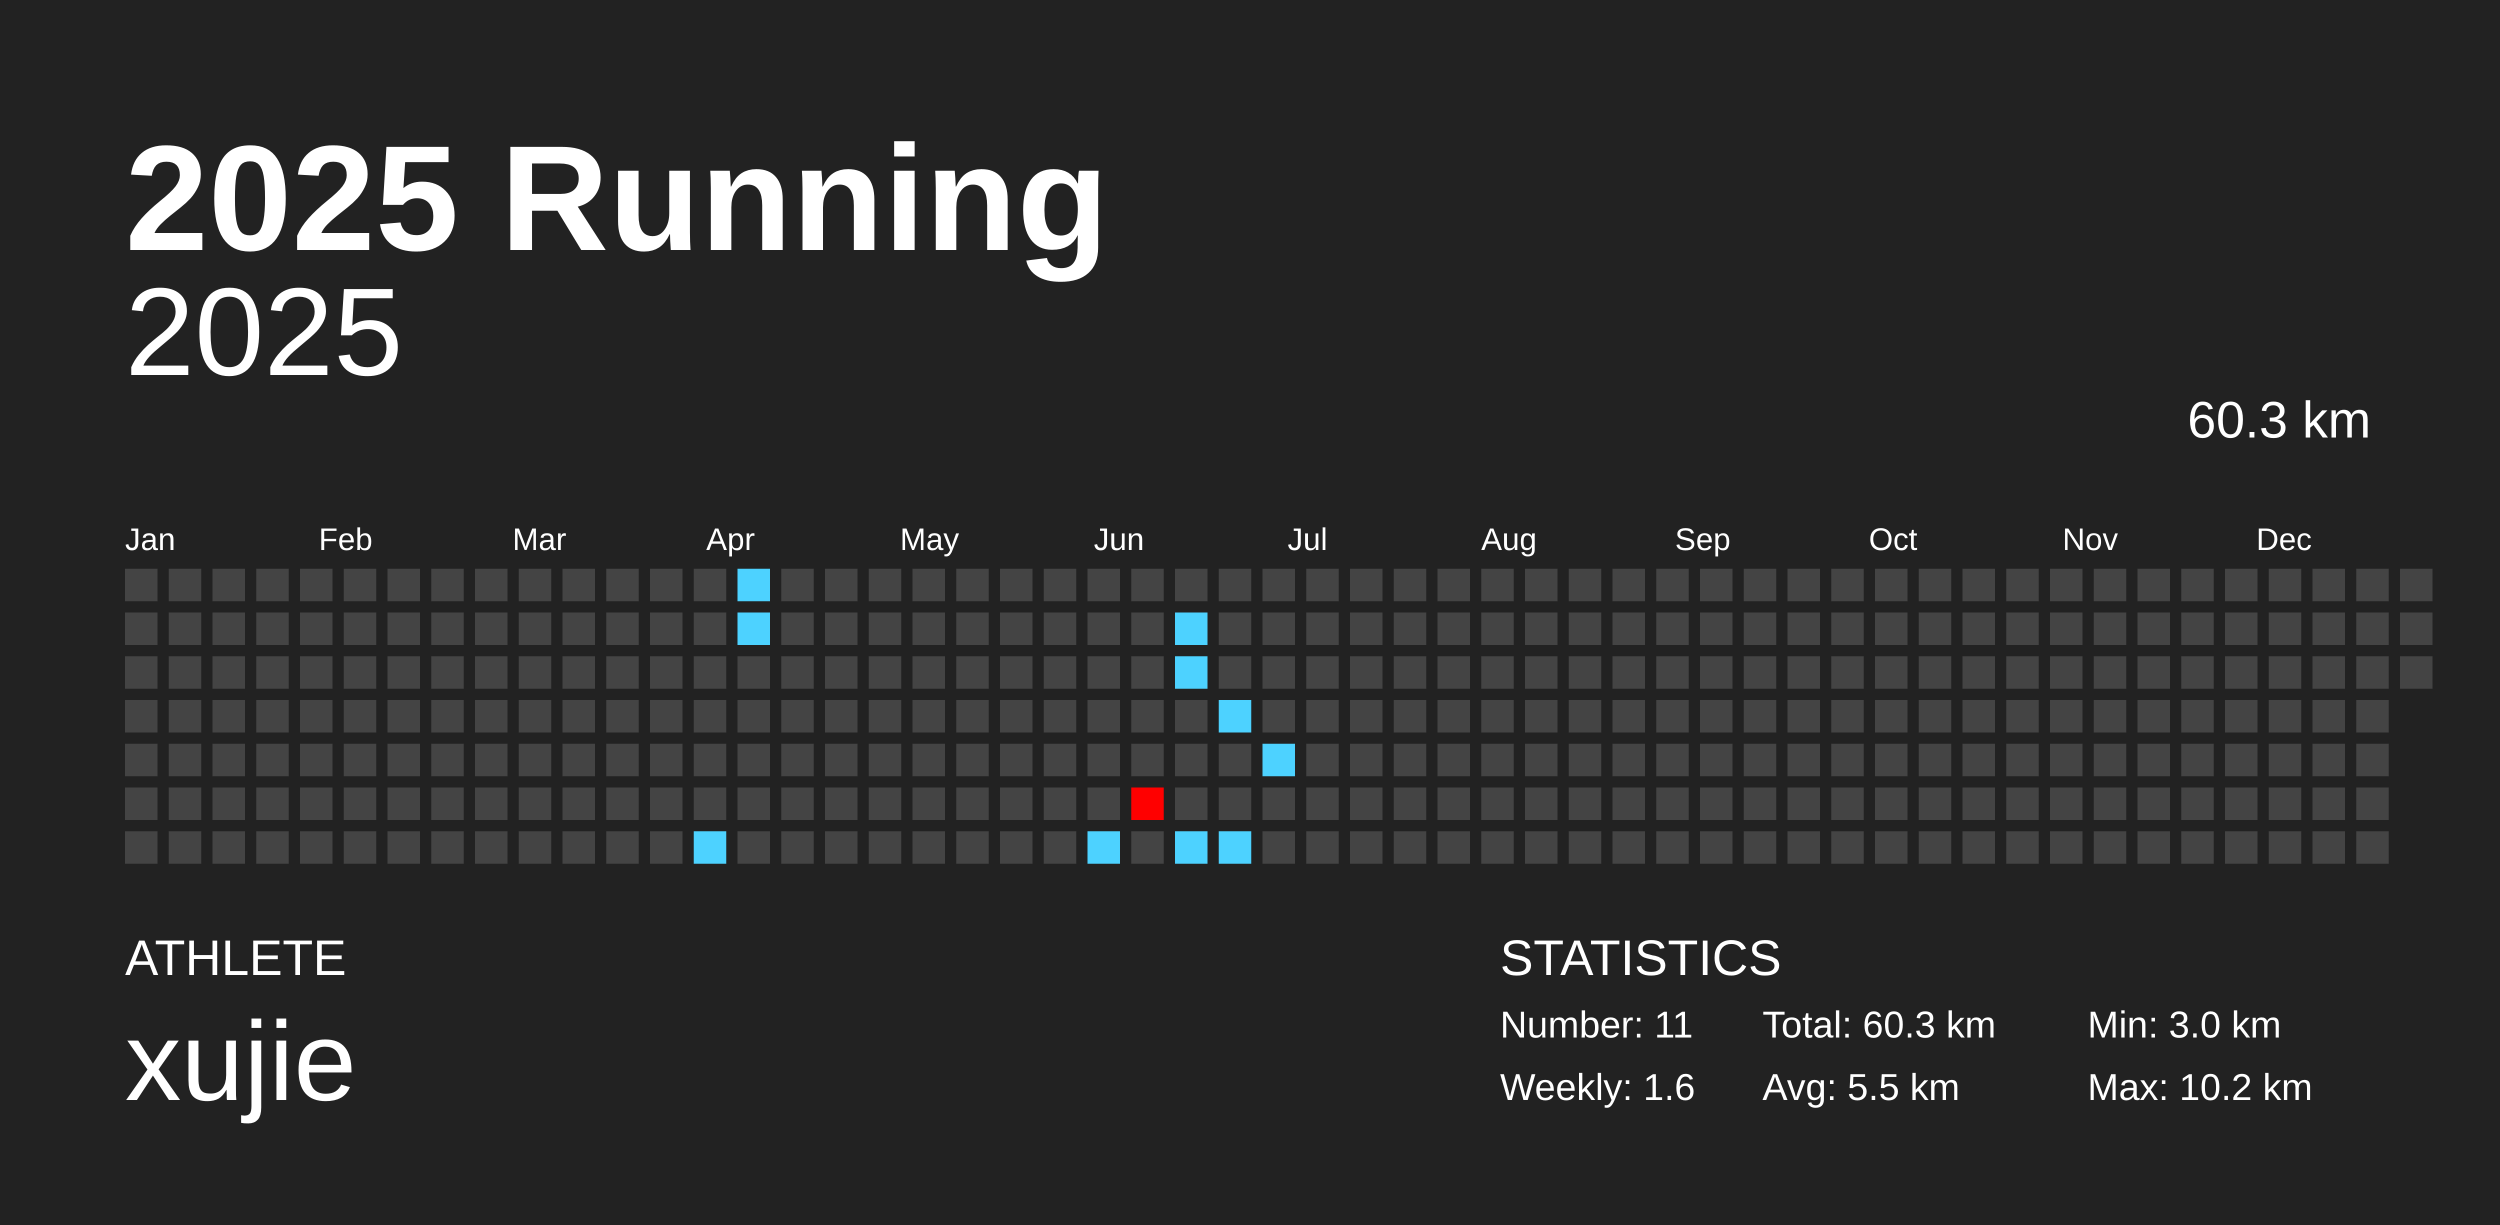
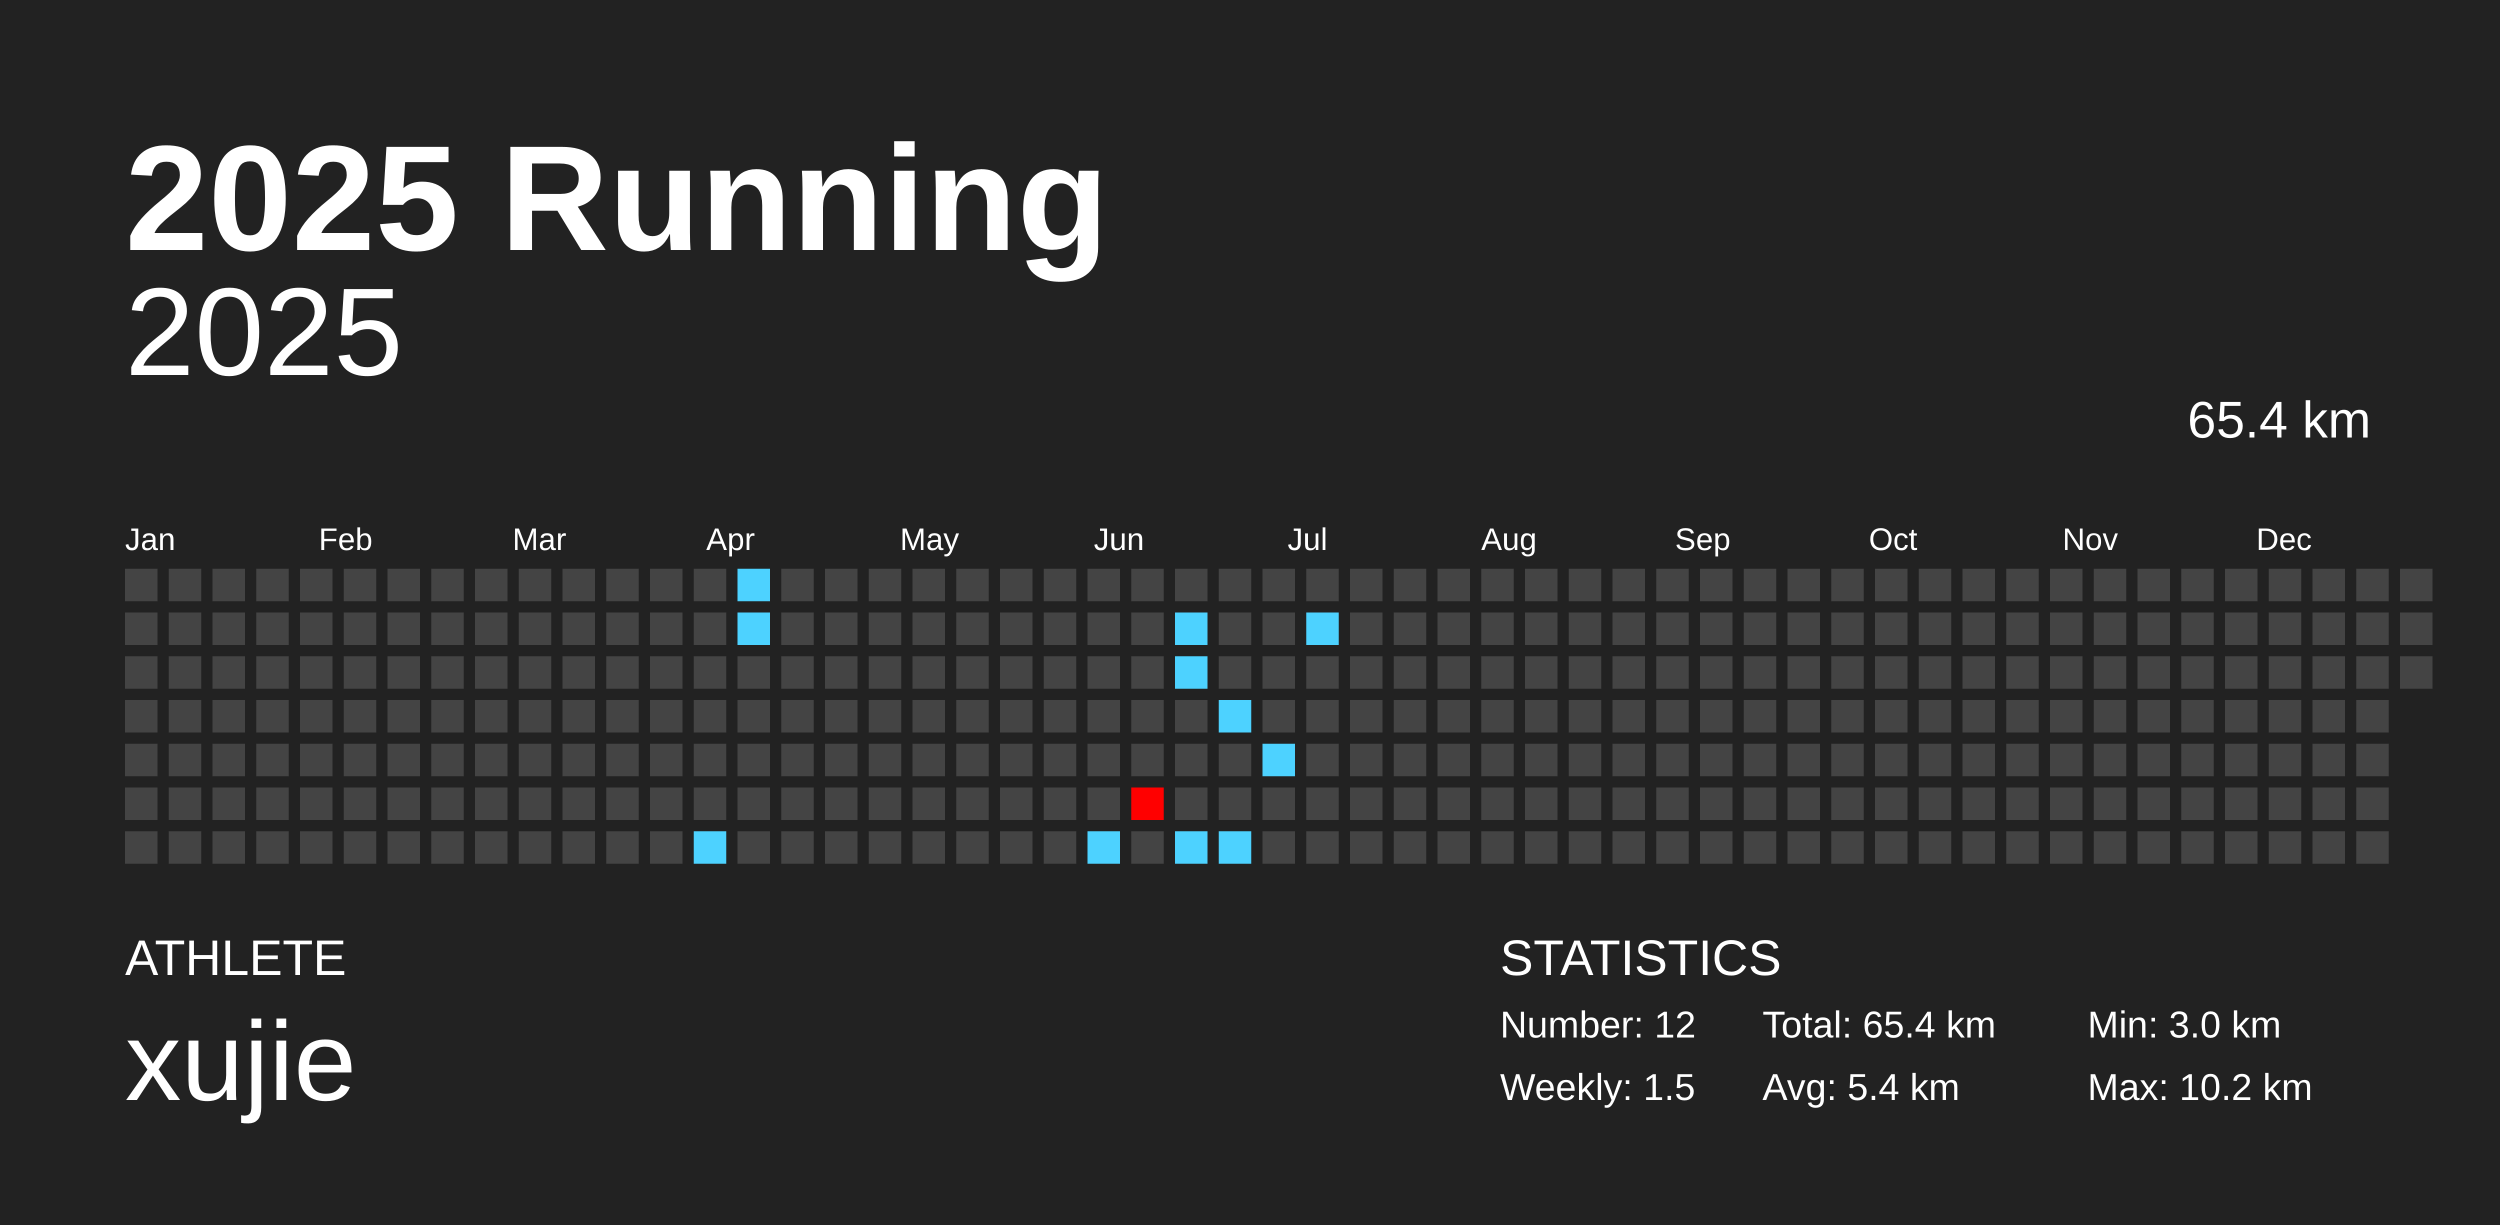
<svg xmlns="http://www.w3.org/2000/svg" baseProfile="full" height="98mm" version="1.1" viewBox="0,0,200,98" width="200mm">
  <defs />
  <rect fill="#222222" height="98" width="200" x="0" y="0" />
  <text fill="#FFFFFF" style="font-size:12px; font-family:Arial; font-weight:bold;" x="10" y="20">2025 Running</text>
  <text fill="#FFFFFF" style="font-size:4px; font-family:Arial" x="10" y="78">ATHLETE</text>
  <text fill="#FFFFFF" style="font-size:9px; font-family:Arial" x="10" y="88">xujie</text>
  <text fill="#FFFFFF" style="font-size:4px; font-family:Arial" x="120" y="78">STATISTICS</text>
-   <text fill="#FFFFFF" style="font-size:3px; font-family:Arial" x="120" y="83">Number: 11</text>
-   <text fill="#FFFFFF" style="font-size:3px; font-family:Arial" x="120" y="88">Weekly: 1.6</text>
-   <text fill="#FFFFFF" style="font-size:3px; font-family:Arial" x="141" y="83">Total: 60.3 km</text>
-   <text fill="#FFFFFF" style="font-size:3px; font-family:Arial" x="141" y="88">Avg: 5.5 km</text>
+   <text fill="#FFFFFF" style="font-size:3px; font-family:Arial" x="120" y="83">Number: 12</text>
+   <text fill="#FFFFFF" style="font-size:3px; font-family:Arial" x="120" y="88">Weekly: 1.5</text>
+   <text fill="#FFFFFF" style="font-size:3px; font-family:Arial" x="141" y="83">Total: 65.4 km</text>
+   <text fill="#FFFFFF" style="font-size:3px; font-family:Arial" x="141" y="88">Avg: 5.4 km</text>
  <text fill="#FFFFFF" style="font-size:3px; font-family:Arial" x="167" y="83">Min: 3.0 km</text>
  <text fill="#FFFFFF" style="font-size:3px; font-family:Arial" x="167" y="88">Max: 10.2 km</text>
  <text alignment-baseline="hanging" fill="#FFFFFF" style="font-size:10.0px; font-family:Arial;" x="10" y="30">2025</text>
-   <text alignment-baseline="hanging" fill="#FFFFFF" style="font-size:4.125px; font-family:Arial;" x="175" y="35">60.3 km</text>
+   <text alignment-baseline="hanging" fill="#FFFFFF" style="font-size:4.125px; font-family:Arial;" x="175" y="35">65.4 km</text>
  <text fill="#FFFFFF" style="font-size:2.5px; font-family:Arial" x="10.0" y="44">Jan</text>
  <text fill="#FFFFFF" style="font-size:2.5px; font-family:Arial" x="25.5" y="44">Feb</text>
  <text fill="#FFFFFF" style="font-size:2.5px; font-family:Arial" x="41.0" y="44">Mar</text>
  <text fill="#FFFFFF" style="font-size:2.5px; font-family:Arial" x="56.5" y="44">Apr</text>
  <text fill="#FFFFFF" style="font-size:2.5px; font-family:Arial" x="72.0" y="44">May</text>
  <text fill="#FFFFFF" style="font-size:2.5px; font-family:Arial" x="87.5" y="44">Jun</text>
  <text fill="#FFFFFF" style="font-size:2.5px; font-family:Arial" x="103.0" y="44">Jul</text>
  <text fill="#FFFFFF" style="font-size:2.5px; font-family:Arial" x="118.5" y="44">Aug</text>
  <text fill="#FFFFFF" style="font-size:2.5px; font-family:Arial" x="134.0" y="44">Sep</text>
  <text fill="#FFFFFF" style="font-size:2.5px; font-family:Arial" x="149.5" y="44">Oct</text>
  <text fill="#FFFFFF" style="font-size:2.5px; font-family:Arial" x="165.0" y="44">Nov</text>
  <text fill="#FFFFFF" style="font-size:2.5px; font-family:Arial" x="180.5" y="44">Dec</text>
  <rect fill="#444444" height="2.6" width="2.6" x="10.0" y="45.5" />
  <rect fill="#444444" height="2.6" width="2.6" x="10.0" y="49.0" />
  <rect fill="#444444" height="2.6" width="2.6" x="10.0" y="52.5" />
  <rect fill="#444444" height="2.6" width="2.6" x="10.0" y="56.0" />
  <rect fill="#444444" height="2.6" width="2.6" x="10.0" y="59.5" />
  <rect fill="#444444" height="2.6" width="2.6" x="10.0" y="63.0" />
  <rect fill="#444444" height="2.6" width="2.6" x="10.0" y="66.5" />
  <rect fill="#444444" height="2.6" width="2.6" x="13.5" y="45.5" />
  <rect fill="#444444" height="2.6" width="2.6" x="13.5" y="49.0" />
  <rect fill="#444444" height="2.6" width="2.6" x="13.5" y="52.5" />
  <rect fill="#444444" height="2.6" width="2.6" x="13.5" y="56.0" />
  <rect fill="#444444" height="2.6" width="2.6" x="13.5" y="59.5" />
  <rect fill="#444444" height="2.6" width="2.6" x="13.5" y="63.0" />
  <rect fill="#444444" height="2.6" width="2.6" x="13.5" y="66.5" />
  <rect fill="#444444" height="2.6" width="2.6" x="17.0" y="45.5" />
  <rect fill="#444444" height="2.6" width="2.6" x="17.0" y="49.0" />
  <rect fill="#444444" height="2.6" width="2.6" x="17.0" y="52.5" />
  <rect fill="#444444" height="2.6" width="2.6" x="17.0" y="56.0" />
  <rect fill="#444444" height="2.6" width="2.6" x="17.0" y="59.5" />
  <rect fill="#444444" height="2.6" width="2.6" x="17.0" y="63.0" />
  <rect fill="#444444" height="2.6" width="2.6" x="17.0" y="66.5" />
  <rect fill="#444444" height="2.6" width="2.6" x="20.5" y="45.5" />
  <rect fill="#444444" height="2.6" width="2.6" x="20.5" y="49.0" />
  <rect fill="#444444" height="2.6" width="2.6" x="20.5" y="52.5" />
  <rect fill="#444444" height="2.6" width="2.6" x="20.5" y="56.0" />
  <rect fill="#444444" height="2.6" width="2.6" x="20.5" y="59.5" />
  <rect fill="#444444" height="2.6" width="2.6" x="20.5" y="63.0" />
  <rect fill="#444444" height="2.6" width="2.6" x="20.5" y="66.5" />
  <rect fill="#444444" height="2.6" width="2.6" x="24.0" y="45.5" />
  <rect fill="#444444" height="2.6" width="2.6" x="24.0" y="49.0" />
  <rect fill="#444444" height="2.6" width="2.6" x="24.0" y="52.5" />
  <rect fill="#444444" height="2.6" width="2.6" x="24.0" y="56.0" />
  <rect fill="#444444" height="2.6" width="2.6" x="24.0" y="59.5" />
  <rect fill="#444444" height="2.6" width="2.6" x="24.0" y="63.0" />
  <rect fill="#444444" height="2.6" width="2.6" x="24.0" y="66.5" />
  <rect fill="#444444" height="2.6" width="2.6" x="27.5" y="45.5" />
  <rect fill="#444444" height="2.6" width="2.6" x="27.5" y="49.0" />
  <rect fill="#444444" height="2.6" width="2.6" x="27.5" y="52.5" />
  <rect fill="#444444" height="2.6" width="2.6" x="27.5" y="56.0" />
  <rect fill="#444444" height="2.6" width="2.6" x="27.5" y="59.5" />
  <rect fill="#444444" height="2.6" width="2.6" x="27.5" y="63.0" />
  <rect fill="#444444" height="2.6" width="2.6" x="27.5" y="66.5" />
  <rect fill="#444444" height="2.6" width="2.6" x="31.0" y="45.5" />
  <rect fill="#444444" height="2.6" width="2.6" x="31.0" y="49.0" />
  <rect fill="#444444" height="2.6" width="2.6" x="31.0" y="52.5" />
  <rect fill="#444444" height="2.6" width="2.6" x="31.0" y="56.0" />
  <rect fill="#444444" height="2.6" width="2.6" x="31.0" y="59.5" />
  <rect fill="#444444" height="2.6" width="2.6" x="31.0" y="63.0" />
  <rect fill="#444444" height="2.6" width="2.6" x="31.0" y="66.5" />
  <rect fill="#444444" height="2.6" width="2.6" x="34.5" y="45.5" />
  <rect fill="#444444" height="2.6" width="2.6" x="34.5" y="49.0" />
  <rect fill="#444444" height="2.6" width="2.6" x="34.5" y="52.5" />
  <rect fill="#444444" height="2.6" width="2.6" x="34.5" y="56.0" />
  <rect fill="#444444" height="2.6" width="2.6" x="34.5" y="59.5" />
  <rect fill="#444444" height="2.6" width="2.6" x="34.5" y="63.0" />
  <rect fill="#444444" height="2.6" width="2.6" x="34.5" y="66.5" />
  <rect fill="#444444" height="2.6" width="2.6" x="38.0" y="45.5" />
  <rect fill="#444444" height="2.6" width="2.6" x="38.0" y="49.0" />
  <rect fill="#444444" height="2.6" width="2.6" x="38.0" y="52.5" />
  <rect fill="#444444" height="2.6" width="2.6" x="38.0" y="56.0" />
  <rect fill="#444444" height="2.6" width="2.6" x="38.0" y="59.5" />
  <rect fill="#444444" height="2.6" width="2.6" x="38.0" y="63.0" />
  <rect fill="#444444" height="2.6" width="2.6" x="38.0" y="66.5" />
  <rect fill="#444444" height="2.6" width="2.6" x="41.5" y="45.5" />
  <rect fill="#444444" height="2.6" width="2.6" x="41.5" y="49.0" />
  <rect fill="#444444" height="2.6" width="2.6" x="41.5" y="52.5" />
  <rect fill="#444444" height="2.6" width="2.6" x="41.5" y="56.0" />
  <rect fill="#444444" height="2.6" width="2.6" x="41.5" y="59.5" />
  <rect fill="#444444" height="2.6" width="2.6" x="41.5" y="63.0" />
  <rect fill="#444444" height="2.6" width="2.6" x="41.5" y="66.5" />
  <rect fill="#444444" height="2.6" width="2.6" x="45.0" y="45.5" />
  <rect fill="#444444" height="2.6" width="2.6" x="45.0" y="49.0" />
  <rect fill="#444444" height="2.6" width="2.6" x="45.0" y="52.5" />
  <rect fill="#444444" height="2.6" width="2.6" x="45.0" y="56.0" />
  <rect fill="#444444" height="2.6" width="2.6" x="45.0" y="59.5" />
  <rect fill="#444444" height="2.6" width="2.6" x="45.0" y="63.0" />
  <rect fill="#444444" height="2.6" width="2.6" x="45.0" y="66.5" />
  <rect fill="#444444" height="2.6" width="2.6" x="48.5" y="45.5" />
  <rect fill="#444444" height="2.6" width="2.6" x="48.5" y="49.0" />
  <rect fill="#444444" height="2.6" width="2.6" x="48.5" y="52.5" />
  <rect fill="#444444" height="2.6" width="2.6" x="48.5" y="56.0" />
  <rect fill="#444444" height="2.6" width="2.6" x="48.5" y="59.5" />
  <rect fill="#444444" height="2.6" width="2.6" x="48.5" y="63.0" />
  <rect fill="#444444" height="2.6" width="2.6" x="48.5" y="66.5" />
  <rect fill="#444444" height="2.6" width="2.6" x="52.0" y="45.5" />
  <rect fill="#444444" height="2.6" width="2.6" x="52.0" y="49.0" />
  <rect fill="#444444" height="2.6" width="2.6" x="52.0" y="52.5" />
  <rect fill="#444444" height="2.6" width="2.6" x="52.0" y="56.0" />
  <rect fill="#444444" height="2.6" width="2.6" x="52.0" y="59.5" />
  <rect fill="#444444" height="2.6" width="2.6" x="52.0" y="63.0" />
  <rect fill="#444444" height="2.6" width="2.6" x="52.0" y="66.5" />
  <rect fill="#444444" height="2.6" width="2.6" x="55.5" y="45.5" />
  <rect fill="#444444" height="2.6" width="2.6" x="55.5" y="49.0" />
  <rect fill="#444444" height="2.6" width="2.6" x="55.5" y="52.5" />
  <rect fill="#444444" height="2.6" width="2.6" x="55.5" y="56.0" />
  <rect fill="#444444" height="2.6" width="2.6" x="55.5" y="59.5" />
  <rect fill="#444444" height="2.6" width="2.6" x="55.5" y="63.0" />
  <rect fill="#4dd2ff" height="2.6" width="2.6" x="55.5" y="66.5" />
  <rect fill="#4dd2ff" height="2.6" width="2.6" x="59.0" y="45.5" />
  <rect fill="#4dd2ff" height="2.6" width="2.6" x="59.0" y="49.0" />
  <rect fill="#444444" height="2.6" width="2.6" x="59.0" y="52.5" />
  <rect fill="#444444" height="2.6" width="2.6" x="59.0" y="56.0" />
  <rect fill="#444444" height="2.6" width="2.6" x="59.0" y="59.5" />
  <rect fill="#444444" height="2.6" width="2.6" x="59.0" y="63.0" />
  <rect fill="#444444" height="2.6" width="2.6" x="59.0" y="66.5" />
  <rect fill="#444444" height="2.6" width="2.6" x="62.5" y="45.5" />
  <rect fill="#444444" height="2.6" width="2.6" x="62.5" y="49.0" />
  <rect fill="#444444" height="2.6" width="2.6" x="62.5" y="52.5" />
  <rect fill="#444444" height="2.6" width="2.6" x="62.5" y="56.0" />
  <rect fill="#444444" height="2.6" width="2.6" x="62.5" y="59.5" />
  <rect fill="#444444" height="2.6" width="2.6" x="62.5" y="63.0" />
  <rect fill="#444444" height="2.6" width="2.6" x="62.5" y="66.5" />
  <rect fill="#444444" height="2.6" width="2.6" x="66.0" y="45.5" />
  <rect fill="#444444" height="2.6" width="2.6" x="66.0" y="49.0" />
  <rect fill="#444444" height="2.6" width="2.6" x="66.0" y="52.5" />
  <rect fill="#444444" height="2.6" width="2.6" x="66.0" y="56.0" />
  <rect fill="#444444" height="2.6" width="2.6" x="66.0" y="59.5" />
  <rect fill="#444444" height="2.6" width="2.6" x="66.0" y="63.0" />
  <rect fill="#444444" height="2.6" width="2.6" x="66.0" y="66.5" />
  <rect fill="#444444" height="2.6" width="2.6" x="69.5" y="45.5" />
  <rect fill="#444444" height="2.6" width="2.6" x="69.5" y="49.0" />
  <rect fill="#444444" height="2.6" width="2.6" x="69.5" y="52.5" />
  <rect fill="#444444" height="2.6" width="2.6" x="69.5" y="56.0" />
  <rect fill="#444444" height="2.6" width="2.6" x="69.5" y="59.5" />
  <rect fill="#444444" height="2.6" width="2.6" x="69.5" y="63.0" />
  <rect fill="#444444" height="2.6" width="2.6" x="69.5" y="66.5" />
  <rect fill="#444444" height="2.6" width="2.6" x="73.0" y="45.5" />
  <rect fill="#444444" height="2.6" width="2.6" x="73.0" y="49.0" />
  <rect fill="#444444" height="2.6" width="2.6" x="73.0" y="52.5" />
  <rect fill="#444444" height="2.6" width="2.6" x="73.0" y="56.0" />
  <rect fill="#444444" height="2.6" width="2.6" x="73.0" y="59.5" />
  <rect fill="#444444" height="2.6" width="2.6" x="73.0" y="63.0" />
  <rect fill="#444444" height="2.6" width="2.6" x="73.0" y="66.5" />
  <rect fill="#444444" height="2.6" width="2.6" x="76.5" y="45.5" />
  <rect fill="#444444" height="2.6" width="2.6" x="76.5" y="49.0" />
  <rect fill="#444444" height="2.6" width="2.6" x="76.5" y="52.5" />
  <rect fill="#444444" height="2.6" width="2.6" x="76.5" y="56.0" />
  <rect fill="#444444" height="2.6" width="2.6" x="76.5" y="59.5" />
  <rect fill="#444444" height="2.6" width="2.6" x="76.5" y="63.0" />
  <rect fill="#444444" height="2.6" width="2.6" x="76.5" y="66.5" />
  <rect fill="#444444" height="2.6" width="2.6" x="80.0" y="45.5" />
  <rect fill="#444444" height="2.6" width="2.6" x="80.0" y="49.0" />
  <rect fill="#444444" height="2.6" width="2.6" x="80.0" y="52.5" />
  <rect fill="#444444" height="2.6" width="2.6" x="80.0" y="56.0" />
  <rect fill="#444444" height="2.6" width="2.6" x="80.0" y="59.5" />
  <rect fill="#444444" height="2.6" width="2.6" x="80.0" y="63.0" />
  <rect fill="#444444" height="2.6" width="2.6" x="80.0" y="66.5" />
  <rect fill="#444444" height="2.6" width="2.6" x="83.5" y="45.5" />
  <rect fill="#444444" height="2.6" width="2.6" x="83.5" y="49.0" />
  <rect fill="#444444" height="2.6" width="2.6" x="83.5" y="52.5" />
  <rect fill="#444444" height="2.6" width="2.6" x="83.5" y="56.0" />
  <rect fill="#444444" height="2.6" width="2.6" x="83.5" y="59.5" />
  <rect fill="#444444" height="2.6" width="2.6" x="83.5" y="63.0" />
  <rect fill="#444444" height="2.6" width="2.6" x="83.5" y="66.5" />
  <rect fill="#444444" height="2.6" width="2.6" x="87.0" y="45.5" />
  <rect fill="#444444" height="2.6" width="2.6" x="87.0" y="49.0" />
  <rect fill="#444444" height="2.6" width="2.6" x="87.0" y="52.5" />
  <rect fill="#444444" height="2.6" width="2.6" x="87.0" y="56.0" />
  <rect fill="#444444" height="2.6" width="2.6" x="87.0" y="59.5" />
  <rect fill="#444444" height="2.6" width="2.6" x="87.0" y="63.0" />
  <rect fill="#4dd2ff" height="2.6" width="2.6" x="87.0" y="66.5" />
  <rect fill="#444444" height="2.6" width="2.6" x="90.5" y="45.5" />
  <rect fill="#444444" height="2.6" width="2.6" x="90.5" y="49.0" />
  <rect fill="#444444" height="2.6" width="2.6" x="90.5" y="52.5" />
  <rect fill="#444444" height="2.6" width="2.6" x="90.5" y="56.0" />
  <rect fill="#444444" height="2.6" width="2.6" x="90.5" y="59.5" />
  <rect fill="#ff0000" height="2.6" width="2.6" x="90.5" y="63.0" />
  <rect fill="#444444" height="2.6" width="2.6" x="90.5" y="66.5" />
  <rect fill="#444444" height="2.6" width="2.6" x="94.0" y="45.5" />
  <rect fill="#4dd2ff" height="2.6" width="2.6" x="94.0" y="49.0" />
  <rect fill="#4dd2ff" height="2.6" width="2.6" x="94.0" y="52.5" />
  <rect fill="#444444" height="2.6" width="2.6" x="94.0" y="56.0" />
  <rect fill="#444444" height="2.6" width="2.6" x="94.0" y="59.5" />
  <rect fill="#444444" height="2.6" width="2.6" x="94.0" y="63.0" />
  <rect fill="#4dd2ff" height="2.6" width="2.6" x="94.0" y="66.5" />
  <rect fill="#444444" height="2.6" width="2.6" x="97.5" y="45.5" />
  <rect fill="#444444" height="2.6" width="2.6" x="97.5" y="49.0" />
  <rect fill="#444444" height="2.6" width="2.6" x="97.5" y="52.5" />
  <rect fill="#4dd2ff" height="2.6" width="2.6" x="97.5" y="56.0" />
  <rect fill="#444444" height="2.6" width="2.6" x="97.5" y="59.5" />
  <rect fill="#444444" height="2.6" width="2.6" x="97.5" y="63.0" />
  <rect fill="#4dd2ff" height="2.6" width="2.6" x="97.5" y="66.5" />
  <rect fill="#444444" height="2.6" width="2.6" x="101.0" y="45.5" />
  <rect fill="#444444" height="2.6" width="2.6" x="101.0" y="49.0" />
  <rect fill="#444444" height="2.6" width="2.6" x="101.0" y="52.5" />
  <rect fill="#444444" height="2.6" width="2.6" x="101.0" y="56.0" />
  <rect fill="#4dd2ff" height="2.6" width="2.6" x="101.0" y="59.5" />
  <rect fill="#444444" height="2.6" width="2.6" x="101.0" y="63.0" />
  <rect fill="#444444" height="2.6" width="2.6" x="101.0" y="66.5" />
  <rect fill="#444444" height="2.6" width="2.6" x="104.5" y="45.5" />
-   <rect fill="#444444" height="2.6" width="2.6" x="104.5" y="49.0" />
+   <rect fill="#4dd2ff" height="2.6" width="2.6" x="104.5" y="49.0" />
  <rect fill="#444444" height="2.6" width="2.6" x="104.5" y="52.5" />
  <rect fill="#444444" height="2.6" width="2.6" x="104.5" y="56.0" />
  <rect fill="#444444" height="2.6" width="2.6" x="104.5" y="59.5" />
  <rect fill="#444444" height="2.6" width="2.6" x="104.5" y="63.0" />
  <rect fill="#444444" height="2.6" width="2.6" x="104.5" y="66.5" />
  <rect fill="#444444" height="2.6" width="2.6" x="108.0" y="45.5" />
  <rect fill="#444444" height="2.6" width="2.6" x="108.0" y="49.0" />
  <rect fill="#444444" height="2.6" width="2.6" x="108.0" y="52.5" />
  <rect fill="#444444" height="2.6" width="2.6" x="108.0" y="56.0" />
  <rect fill="#444444" height="2.6" width="2.6" x="108.0" y="59.5" />
  <rect fill="#444444" height="2.6" width="2.6" x="108.0" y="63.0" />
  <rect fill="#444444" height="2.6" width="2.6" x="108.0" y="66.5" />
  <rect fill="#444444" height="2.6" width="2.6" x="111.5" y="45.5" />
  <rect fill="#444444" height="2.6" width="2.6" x="111.5" y="49.0" />
  <rect fill="#444444" height="2.6" width="2.6" x="111.5" y="52.5" />
  <rect fill="#444444" height="2.6" width="2.6" x="111.5" y="56.0" />
  <rect fill="#444444" height="2.6" width="2.6" x="111.5" y="59.5" />
  <rect fill="#444444" height="2.6" width="2.6" x="111.5" y="63.0" />
  <rect fill="#444444" height="2.6" width="2.6" x="111.5" y="66.5" />
  <rect fill="#444444" height="2.6" width="2.6" x="115.0" y="45.5" />
  <rect fill="#444444" height="2.6" width="2.6" x="115.0" y="49.0" />
  <rect fill="#444444" height="2.6" width="2.6" x="115.0" y="52.5" />
  <rect fill="#444444" height="2.6" width="2.6" x="115.0" y="56.0" />
  <rect fill="#444444" height="2.6" width="2.6" x="115.0" y="59.5" />
  <rect fill="#444444" height="2.6" width="2.6" x="115.0" y="63.0" />
  <rect fill="#444444" height="2.6" width="2.6" x="115.0" y="66.5" />
  <rect fill="#444444" height="2.6" width="2.6" x="118.5" y="45.5" />
  <rect fill="#444444" height="2.6" width="2.6" x="118.5" y="49.0" />
  <rect fill="#444444" height="2.6" width="2.6" x="118.5" y="52.5" />
  <rect fill="#444444" height="2.6" width="2.6" x="118.5" y="56.0" />
  <rect fill="#444444" height="2.6" width="2.6" x="118.5" y="59.5" />
  <rect fill="#444444" height="2.6" width="2.6" x="118.5" y="63.0" />
  <rect fill="#444444" height="2.6" width="2.6" x="118.5" y="66.5" />
  <rect fill="#444444" height="2.6" width="2.6" x="122.0" y="45.5" />
  <rect fill="#444444" height="2.6" width="2.6" x="122.0" y="49.0" />
  <rect fill="#444444" height="2.6" width="2.6" x="122.0" y="52.5" />
  <rect fill="#444444" height="2.6" width="2.6" x="122.0" y="56.0" />
  <rect fill="#444444" height="2.6" width="2.6" x="122.0" y="59.5" />
  <rect fill="#444444" height="2.6" width="2.6" x="122.0" y="63.0" />
  <rect fill="#444444" height="2.6" width="2.6" x="122.0" y="66.5" />
  <rect fill="#444444" height="2.6" width="2.6" x="125.5" y="45.5" />
  <rect fill="#444444" height="2.6" width="2.6" x="125.5" y="49.0" />
  <rect fill="#444444" height="2.6" width="2.6" x="125.5" y="52.5" />
  <rect fill="#444444" height="2.6" width="2.6" x="125.5" y="56.0" />
  <rect fill="#444444" height="2.6" width="2.6" x="125.5" y="59.5" />
  <rect fill="#444444" height="2.6" width="2.6" x="125.5" y="63.0" />
  <rect fill="#444444" height="2.6" width="2.6" x="125.5" y="66.5" />
  <rect fill="#444444" height="2.6" width="2.6" x="129.0" y="45.5" />
  <rect fill="#444444" height="2.6" width="2.6" x="129.0" y="49.0" />
  <rect fill="#444444" height="2.6" width="2.6" x="129.0" y="52.5" />
  <rect fill="#444444" height="2.6" width="2.6" x="129.0" y="56.0" />
  <rect fill="#444444" height="2.6" width="2.6" x="129.0" y="59.5" />
  <rect fill="#444444" height="2.6" width="2.6" x="129.0" y="63.0" />
  <rect fill="#444444" height="2.6" width="2.6" x="129.0" y="66.5" />
  <rect fill="#444444" height="2.6" width="2.6" x="132.5" y="45.5" />
  <rect fill="#444444" height="2.6" width="2.6" x="132.5" y="49.0" />
  <rect fill="#444444" height="2.6" width="2.6" x="132.5" y="52.5" />
  <rect fill="#444444" height="2.6" width="2.6" x="132.5" y="56.0" />
  <rect fill="#444444" height="2.6" width="2.6" x="132.5" y="59.5" />
  <rect fill="#444444" height="2.6" width="2.6" x="132.5" y="63.0" />
  <rect fill="#444444" height="2.6" width="2.6" x="132.5" y="66.5" />
  <rect fill="#444444" height="2.6" width="2.6" x="136.0" y="45.5" />
  <rect fill="#444444" height="2.6" width="2.6" x="136.0" y="49.0" />
  <rect fill="#444444" height="2.6" width="2.6" x="136.0" y="52.5" />
  <rect fill="#444444" height="2.6" width="2.6" x="136.0" y="56.0" />
  <rect fill="#444444" height="2.6" width="2.6" x="136.0" y="59.5" />
  <rect fill="#444444" height="2.6" width="2.6" x="136.0" y="63.0" />
  <rect fill="#444444" height="2.6" width="2.6" x="136.0" y="66.5" />
  <rect fill="#444444" height="2.6" width="2.6" x="139.5" y="45.5" />
  <rect fill="#444444" height="2.6" width="2.6" x="139.5" y="49.0" />
  <rect fill="#444444" height="2.6" width="2.6" x="139.5" y="52.5" />
  <rect fill="#444444" height="2.6" width="2.6" x="139.5" y="56.0" />
  <rect fill="#444444" height="2.6" width="2.6" x="139.5" y="59.5" />
  <rect fill="#444444" height="2.6" width="2.6" x="139.5" y="63.0" />
  <rect fill="#444444" height="2.6" width="2.6" x="139.5" y="66.5" />
  <rect fill="#444444" height="2.6" width="2.6" x="143.0" y="45.5" />
  <rect fill="#444444" height="2.6" width="2.6" x="143.0" y="49.0" />
  <rect fill="#444444" height="2.6" width="2.6" x="143.0" y="52.5" />
  <rect fill="#444444" height="2.6" width="2.6" x="143.0" y="56.0" />
  <rect fill="#444444" height="2.6" width="2.6" x="143.0" y="59.5" />
  <rect fill="#444444" height="2.6" width="2.6" x="143.0" y="63.0" />
  <rect fill="#444444" height="2.6" width="2.6" x="143.0" y="66.5" />
  <rect fill="#444444" height="2.6" width="2.6" x="146.5" y="45.5" />
  <rect fill="#444444" height="2.6" width="2.6" x="146.5" y="49.0" />
  <rect fill="#444444" height="2.6" width="2.6" x="146.5" y="52.5" />
  <rect fill="#444444" height="2.6" width="2.6" x="146.5" y="56.0" />
  <rect fill="#444444" height="2.6" width="2.6" x="146.5" y="59.5" />
  <rect fill="#444444" height="2.6" width="2.6" x="146.5" y="63.0" />
  <rect fill="#444444" height="2.6" width="2.6" x="146.5" y="66.5" />
  <rect fill="#444444" height="2.6" width="2.6" x="150.0" y="45.5" />
  <rect fill="#444444" height="2.6" width="2.6" x="150.0" y="49.0" />
  <rect fill="#444444" height="2.6" width="2.6" x="150.0" y="52.5" />
  <rect fill="#444444" height="2.6" width="2.6" x="150.0" y="56.0" />
  <rect fill="#444444" height="2.6" width="2.6" x="150.0" y="59.5" />
  <rect fill="#444444" height="2.6" width="2.6" x="150.0" y="63.0" />
  <rect fill="#444444" height="2.6" width="2.6" x="150.0" y="66.5" />
  <rect fill="#444444" height="2.6" width="2.6" x="153.5" y="45.5" />
  <rect fill="#444444" height="2.6" width="2.6" x="153.5" y="49.0" />
  <rect fill="#444444" height="2.6" width="2.6" x="153.5" y="52.5" />
  <rect fill="#444444" height="2.6" width="2.6" x="153.5" y="56.0" />
  <rect fill="#444444" height="2.6" width="2.6" x="153.5" y="59.5" />
  <rect fill="#444444" height="2.6" width="2.6" x="153.5" y="63.0" />
  <rect fill="#444444" height="2.6" width="2.6" x="153.5" y="66.5" />
  <rect fill="#444444" height="2.6" width="2.6" x="157.0" y="45.5" />
  <rect fill="#444444" height="2.6" width="2.6" x="157.0" y="49.0" />
  <rect fill="#444444" height="2.6" width="2.6" x="157.0" y="52.5" />
  <rect fill="#444444" height="2.6" width="2.6" x="157.0" y="56.0" />
  <rect fill="#444444" height="2.6" width="2.6" x="157.0" y="59.5" />
  <rect fill="#444444" height="2.6" width="2.6" x="157.0" y="63.0" />
  <rect fill="#444444" height="2.6" width="2.6" x="157.0" y="66.5" />
  <rect fill="#444444" height="2.6" width="2.6" x="160.5" y="45.5" />
  <rect fill="#444444" height="2.6" width="2.6" x="160.5" y="49.0" />
  <rect fill="#444444" height="2.6" width="2.6" x="160.5" y="52.5" />
  <rect fill="#444444" height="2.6" width="2.6" x="160.5" y="56.0" />
  <rect fill="#444444" height="2.6" width="2.6" x="160.5" y="59.5" />
  <rect fill="#444444" height="2.6" width="2.6" x="160.5" y="63.0" />
  <rect fill="#444444" height="2.6" width="2.6" x="160.5" y="66.5" />
  <rect fill="#444444" height="2.6" width="2.6" x="164.0" y="45.5" />
  <rect fill="#444444" height="2.6" width="2.6" x="164.0" y="49.0" />
  <rect fill="#444444" height="2.6" width="2.6" x="164.0" y="52.5" />
  <rect fill="#444444" height="2.6" width="2.6" x="164.0" y="56.0" />
  <rect fill="#444444" height="2.6" width="2.6" x="164.0" y="59.5" />
  <rect fill="#444444" height="2.6" width="2.6" x="164.0" y="63.0" />
  <rect fill="#444444" height="2.6" width="2.6" x="164.0" y="66.5" />
  <rect fill="#444444" height="2.6" width="2.6" x="167.5" y="45.5" />
  <rect fill="#444444" height="2.6" width="2.6" x="167.5" y="49.0" />
  <rect fill="#444444" height="2.6" width="2.6" x="167.5" y="52.5" />
  <rect fill="#444444" height="2.6" width="2.6" x="167.5" y="56.0" />
  <rect fill="#444444" height="2.6" width="2.6" x="167.5" y="59.5" />
  <rect fill="#444444" height="2.6" width="2.6" x="167.5" y="63.0" />
  <rect fill="#444444" height="2.6" width="2.6" x="167.5" y="66.5" />
  <rect fill="#444444" height="2.6" width="2.6" x="171.0" y="45.5" />
  <rect fill="#444444" height="2.6" width="2.6" x="171.0" y="49.0" />
  <rect fill="#444444" height="2.6" width="2.6" x="171.0" y="52.5" />
  <rect fill="#444444" height="2.6" width="2.6" x="171.0" y="56.0" />
  <rect fill="#444444" height="2.6" width="2.6" x="171.0" y="59.5" />
  <rect fill="#444444" height="2.6" width="2.6" x="171.0" y="63.0" />
  <rect fill="#444444" height="2.6" width="2.6" x="171.0" y="66.5" />
  <rect fill="#444444" height="2.6" width="2.6" x="174.5" y="45.5" />
  <rect fill="#444444" height="2.6" width="2.6" x="174.5" y="49.0" />
  <rect fill="#444444" height="2.6" width="2.6" x="174.5" y="52.5" />
  <rect fill="#444444" height="2.6" width="2.6" x="174.5" y="56.0" />
  <rect fill="#444444" height="2.6" width="2.6" x="174.5" y="59.5" />
  <rect fill="#444444" height="2.6" width="2.6" x="174.5" y="63.0" />
  <rect fill="#444444" height="2.6" width="2.6" x="174.5" y="66.5" />
  <rect fill="#444444" height="2.6" width="2.6" x="178.0" y="45.5" />
  <rect fill="#444444" height="2.6" width="2.6" x="178.0" y="49.0" />
  <rect fill="#444444" height="2.6" width="2.6" x="178.0" y="52.5" />
  <rect fill="#444444" height="2.6" width="2.6" x="178.0" y="56.0" />
  <rect fill="#444444" height="2.6" width="2.6" x="178.0" y="59.5" />
  <rect fill="#444444" height="2.6" width="2.6" x="178.0" y="63.0" />
  <rect fill="#444444" height="2.6" width="2.6" x="178.0" y="66.5" />
  <rect fill="#444444" height="2.6" width="2.6" x="181.5" y="45.5" />
  <rect fill="#444444" height="2.6" width="2.6" x="181.5" y="49.0" />
  <rect fill="#444444" height="2.6" width="2.6" x="181.5" y="52.5" />
  <rect fill="#444444" height="2.6" width="2.6" x="181.5" y="56.0" />
  <rect fill="#444444" height="2.6" width="2.6" x="181.5" y="59.5" />
  <rect fill="#444444" height="2.6" width="2.6" x="181.5" y="63.0" />
  <rect fill="#444444" height="2.6" width="2.6" x="181.5" y="66.5" />
  <rect fill="#444444" height="2.6" width="2.6" x="185.0" y="45.5" />
  <rect fill="#444444" height="2.6" width="2.6" x="185.0" y="49.0" />
  <rect fill="#444444" height="2.6" width="2.6" x="185.0" y="52.5" />
  <rect fill="#444444" height="2.6" width="2.6" x="185.0" y="56.0" />
  <rect fill="#444444" height="2.6" width="2.6" x="185.0" y="59.5" />
  <rect fill="#444444" height="2.6" width="2.6" x="185.0" y="63.0" />
  <rect fill="#444444" height="2.6" width="2.6" x="185.0" y="66.5" />
  <rect fill="#444444" height="2.6" width="2.6" x="188.5" y="45.5" />
  <rect fill="#444444" height="2.6" width="2.6" x="188.5" y="49.0" />
  <rect fill="#444444" height="2.6" width="2.6" x="188.5" y="52.5" />
  <rect fill="#444444" height="2.6" width="2.6" x="188.5" y="56.0" />
  <rect fill="#444444" height="2.6" width="2.6" x="188.5" y="59.5" />
  <rect fill="#444444" height="2.6" width="2.6" x="188.5" y="63.0" />
  <rect fill="#444444" height="2.6" width="2.6" x="188.5" y="66.5" />
  <rect fill="#444444" height="2.6" width="2.6" x="192.0" y="45.5" />
  <rect fill="#444444" height="2.6" width="2.6" x="192.0" y="49.0" />
  <rect fill="#444444" height="2.6" width="2.6" x="192.0" y="52.5" />
</svg>
